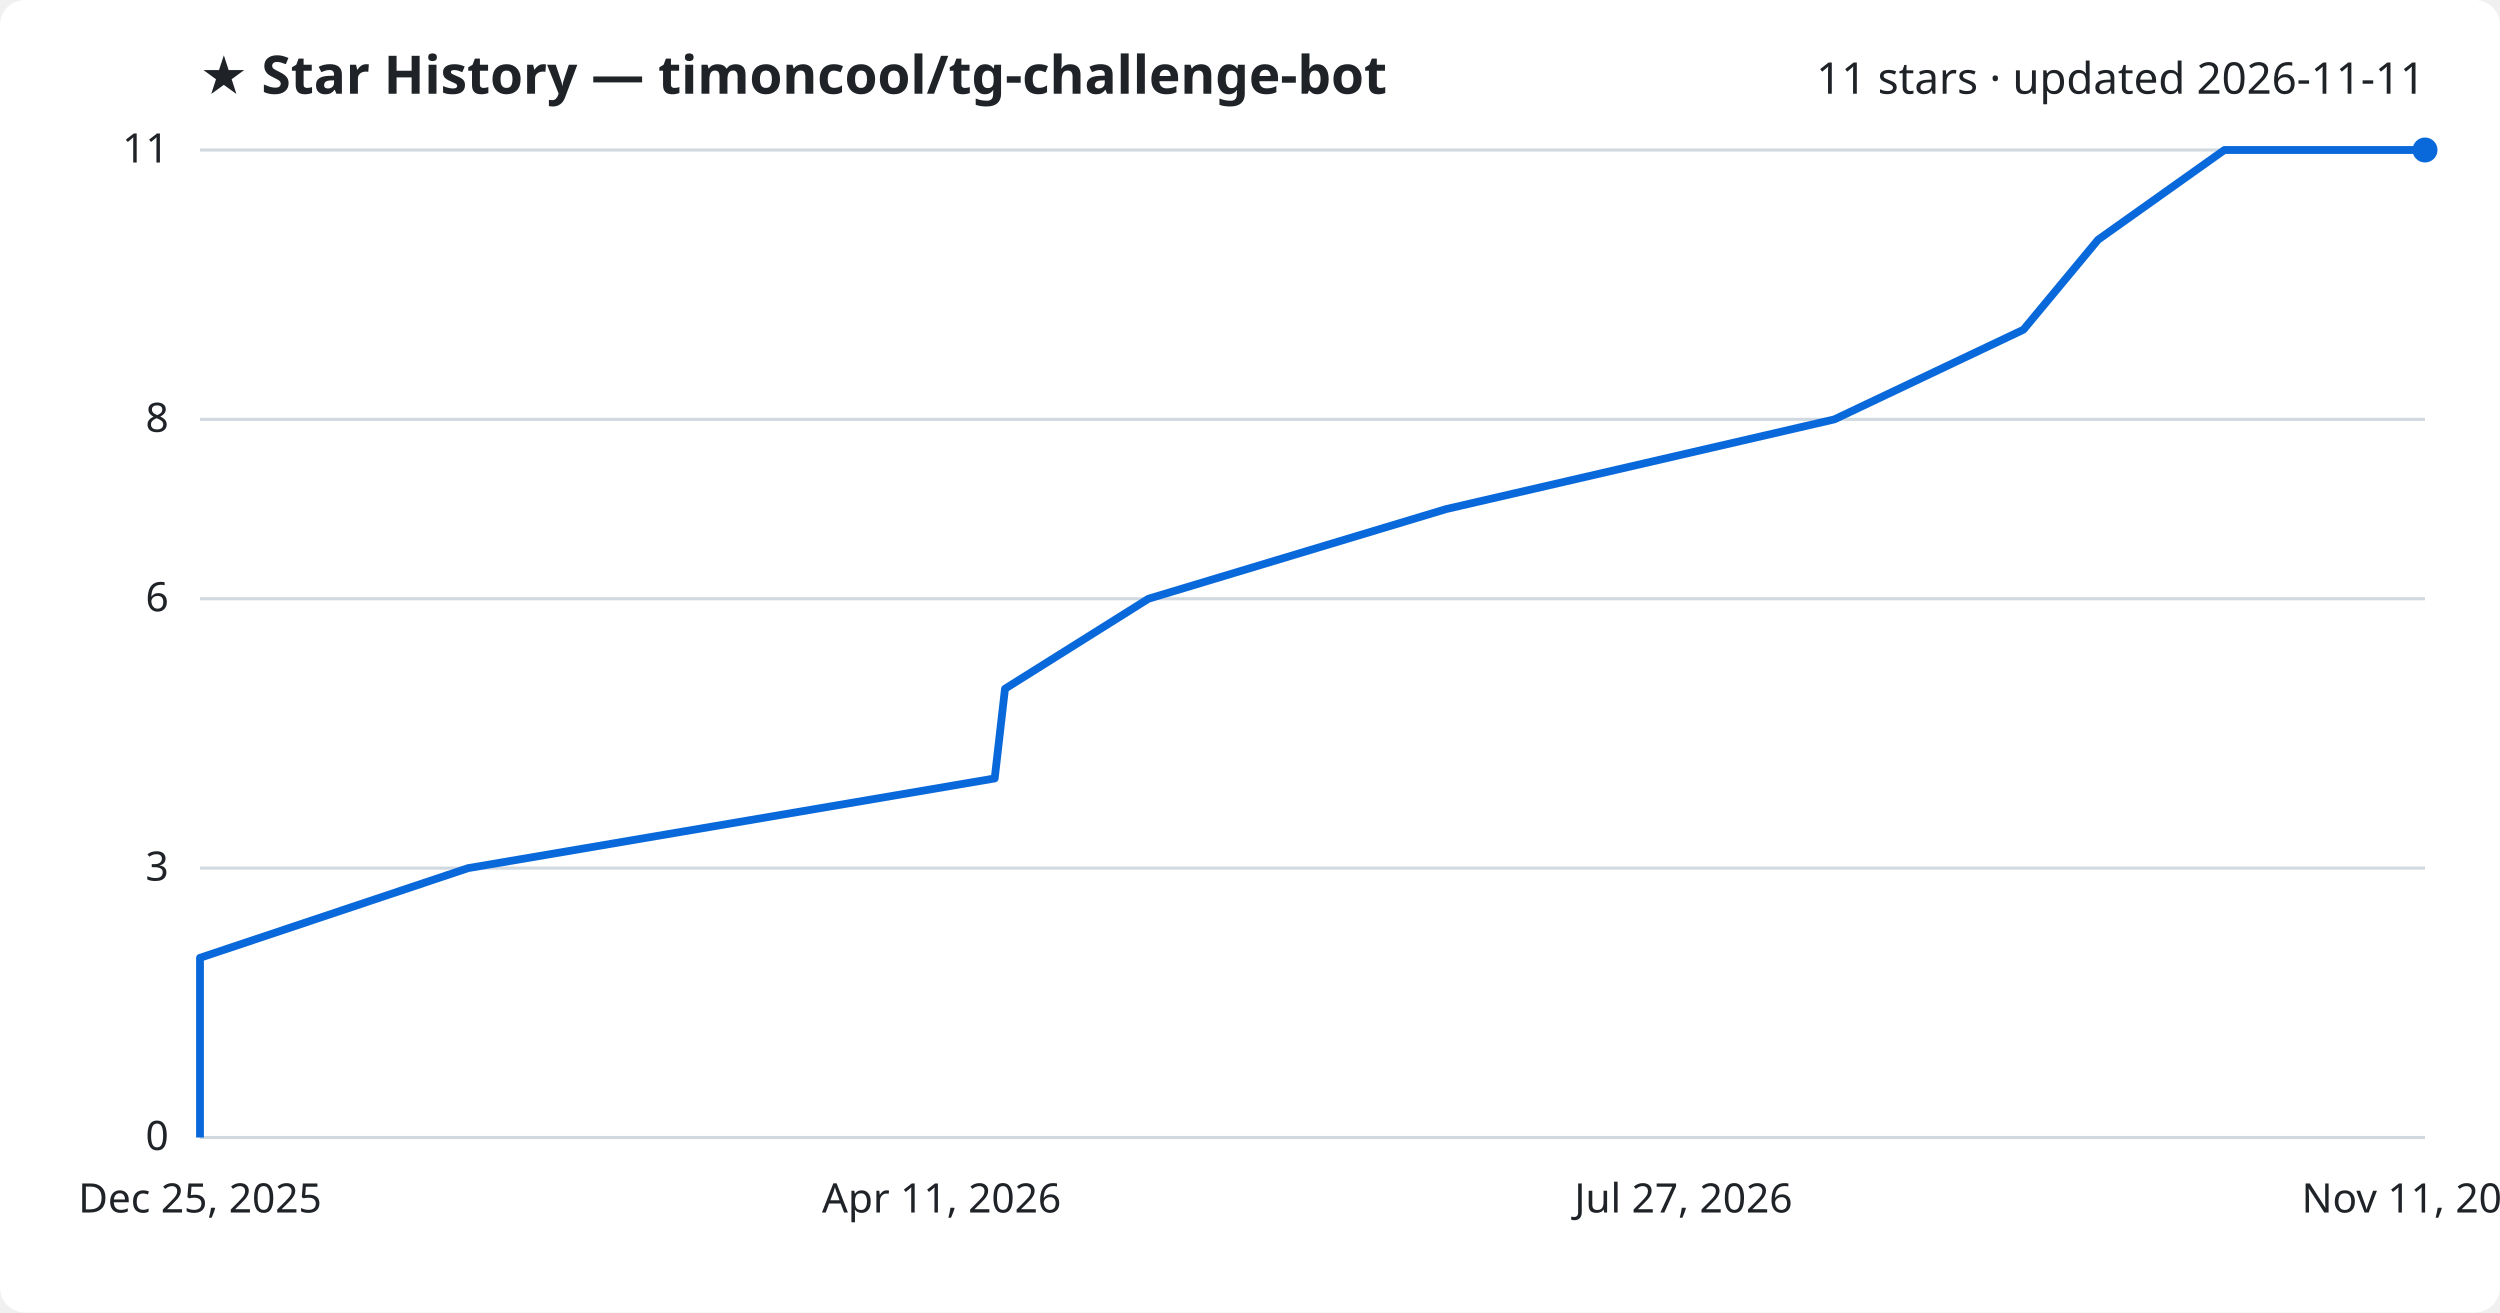
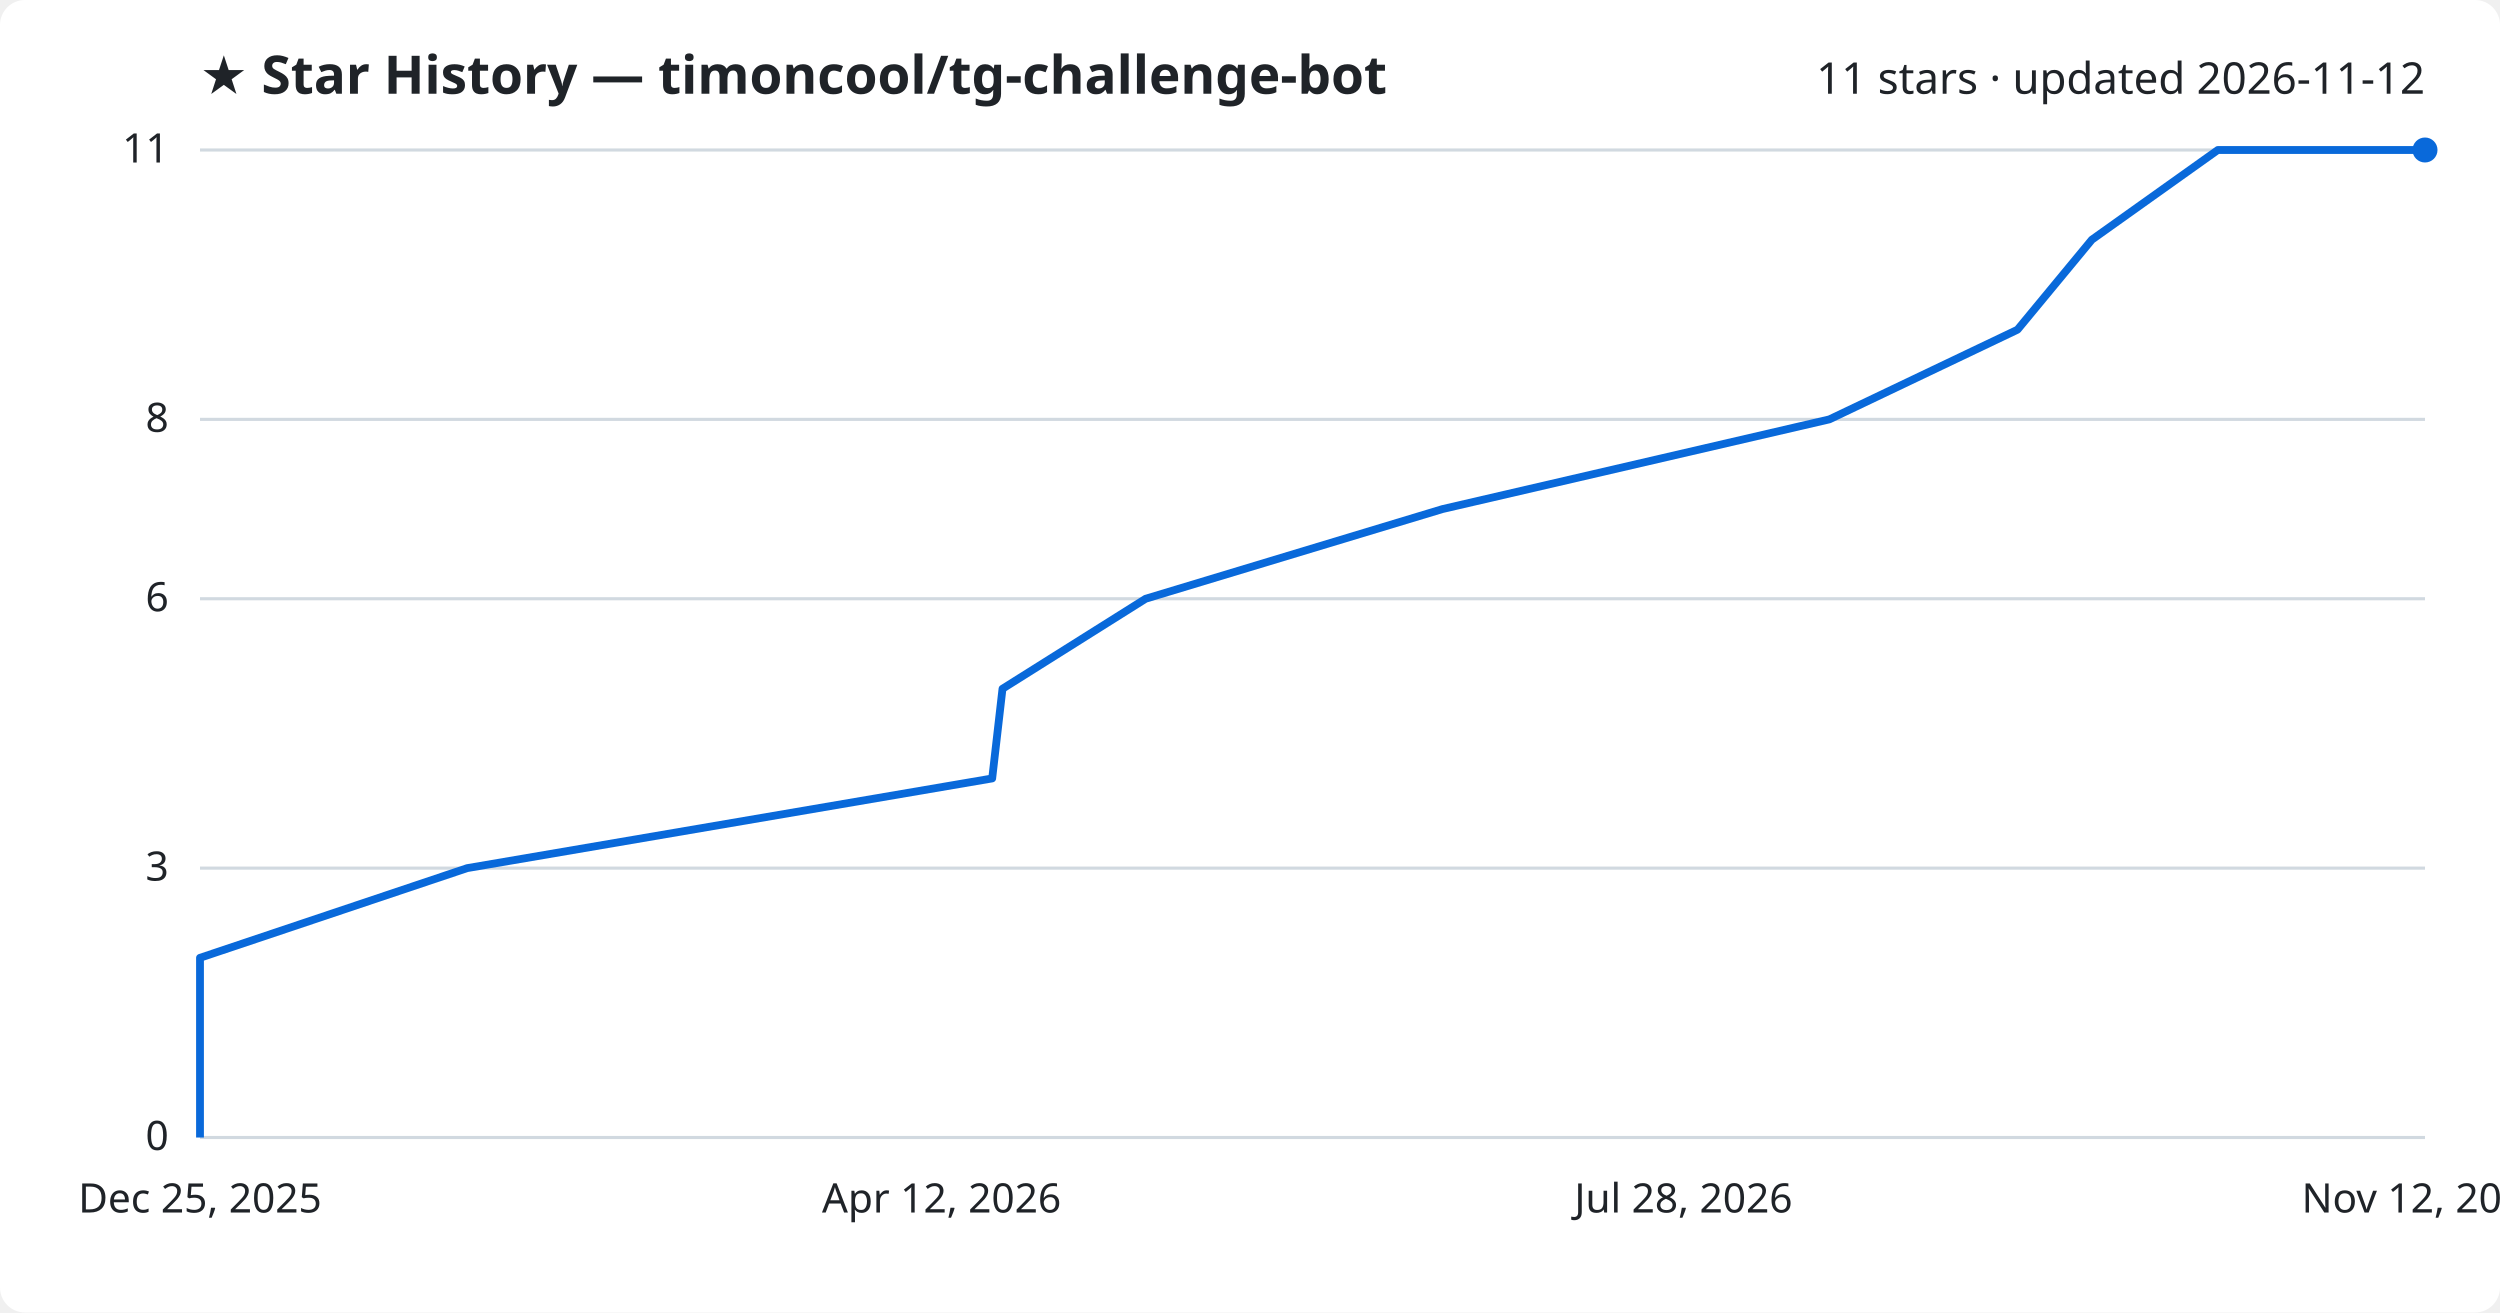
<svg xmlns="http://www.w3.org/2000/svg" viewBox="0 0 800 420" font-family="Segoe UI, sans-serif">
  <rect width="800" height="420" fill="#ffffff" rx="8" />
  <text x="64" y="30" fill="#1f2328" font-size="17" font-weight="700">★ Star History — timoncool/tg-challenge-bot</text>
-   <text x="776" y="30" fill="#1f2328" font-size="14" text-anchor="end">11 stars · updated 2026-11-11</text>
+   <text x="776" y="30" fill="#1f2328" font-size="14" text-anchor="end">11 stars · updated 2026-11-12</text>
  <line x1="64" y1="364.0" x2="776" y2="364.0" stroke="#d1d9e0" stroke-width="1" />
  <text x="54" y="368.0" fill="#1f2328" font-size="13" text-anchor="end">0</text>
  <line x1="64" y1="277.8" x2="776" y2="277.8" stroke="#d1d9e0" stroke-width="1" />
  <text x="54" y="281.8" fill="#1f2328" font-size="13" text-anchor="end">3</text>
  <line x1="64" y1="191.6" x2="776" y2="191.6" stroke="#d1d9e0" stroke-width="1" />
  <text x="54" y="195.6" fill="#1f2328" font-size="13" text-anchor="end">6</text>
  <line x1="64" y1="134.2" x2="776" y2="134.2" stroke="#d1d9e0" stroke-width="1" />
  <text x="54" y="138.2" fill="#1f2328" font-size="13" text-anchor="end">8</text>
  <line x1="64" y1="48.0" x2="776" y2="48.0" stroke="#d1d9e0" stroke-width="1" />
  <text x="54" y="52.0" fill="#1f2328" font-size="13" text-anchor="end">11</text>
-   <path d="M64.0,364.0 L64.0,335.3 L64.0,306.5 L149.8,277.8 L318.3,249.1 L321.6,220.4 L367.5,191.6 L462.8,162.9 L587.0,134.2 L647.5,105.5 L671.4,76.7 L711.8,48.0 L776.0,48.0" fill="none" stroke="#0969da" stroke-width="2.5" stroke-linejoin="round" />
+   <path d="M64.0,364.0 L64.0,335.3 L64.0,306.5 L149.5,277.8 L317.5,249.1 L320.8,220.4 L366.6,191.6 L461.6,162.9 L585.4,134.2 L645.6,105.5 L669.4,76.7 L709.7,48.0 L776.0,48.0" fill="none" stroke="#0969da" stroke-width="2.5" stroke-linejoin="round" />
  <circle cx="776.0" cy="48.0" r="4" fill="#0969da" />
  <text x="64.0" y="388" fill="#1f2328" font-size="13" text-anchor="middle">Dec 25, 2025</text>
-   <text x="301.3" y="388" fill="#1f2328" font-size="13" text-anchor="middle">Apr 11, 2026</text>
-   <text x="538.7" y="388" fill="#1f2328" font-size="13" text-anchor="middle">Jul 27, 2026</text>
-   <text x="776.0" y="388" fill="#1f2328" font-size="13" text-anchor="middle">Nov 11, 2026</text>
+   <text x="301.3" y="388" fill="#1f2328" font-size="13" text-anchor="middle">Apr 12, 2026</text>
+   <text x="538.7" y="388" fill="#1f2328" font-size="13" text-anchor="middle">Jul 28, 2026</text>
+   <text x="776.0" y="388" fill="#1f2328" font-size="13" text-anchor="middle">Nov 12, 2026</text>
</svg>
